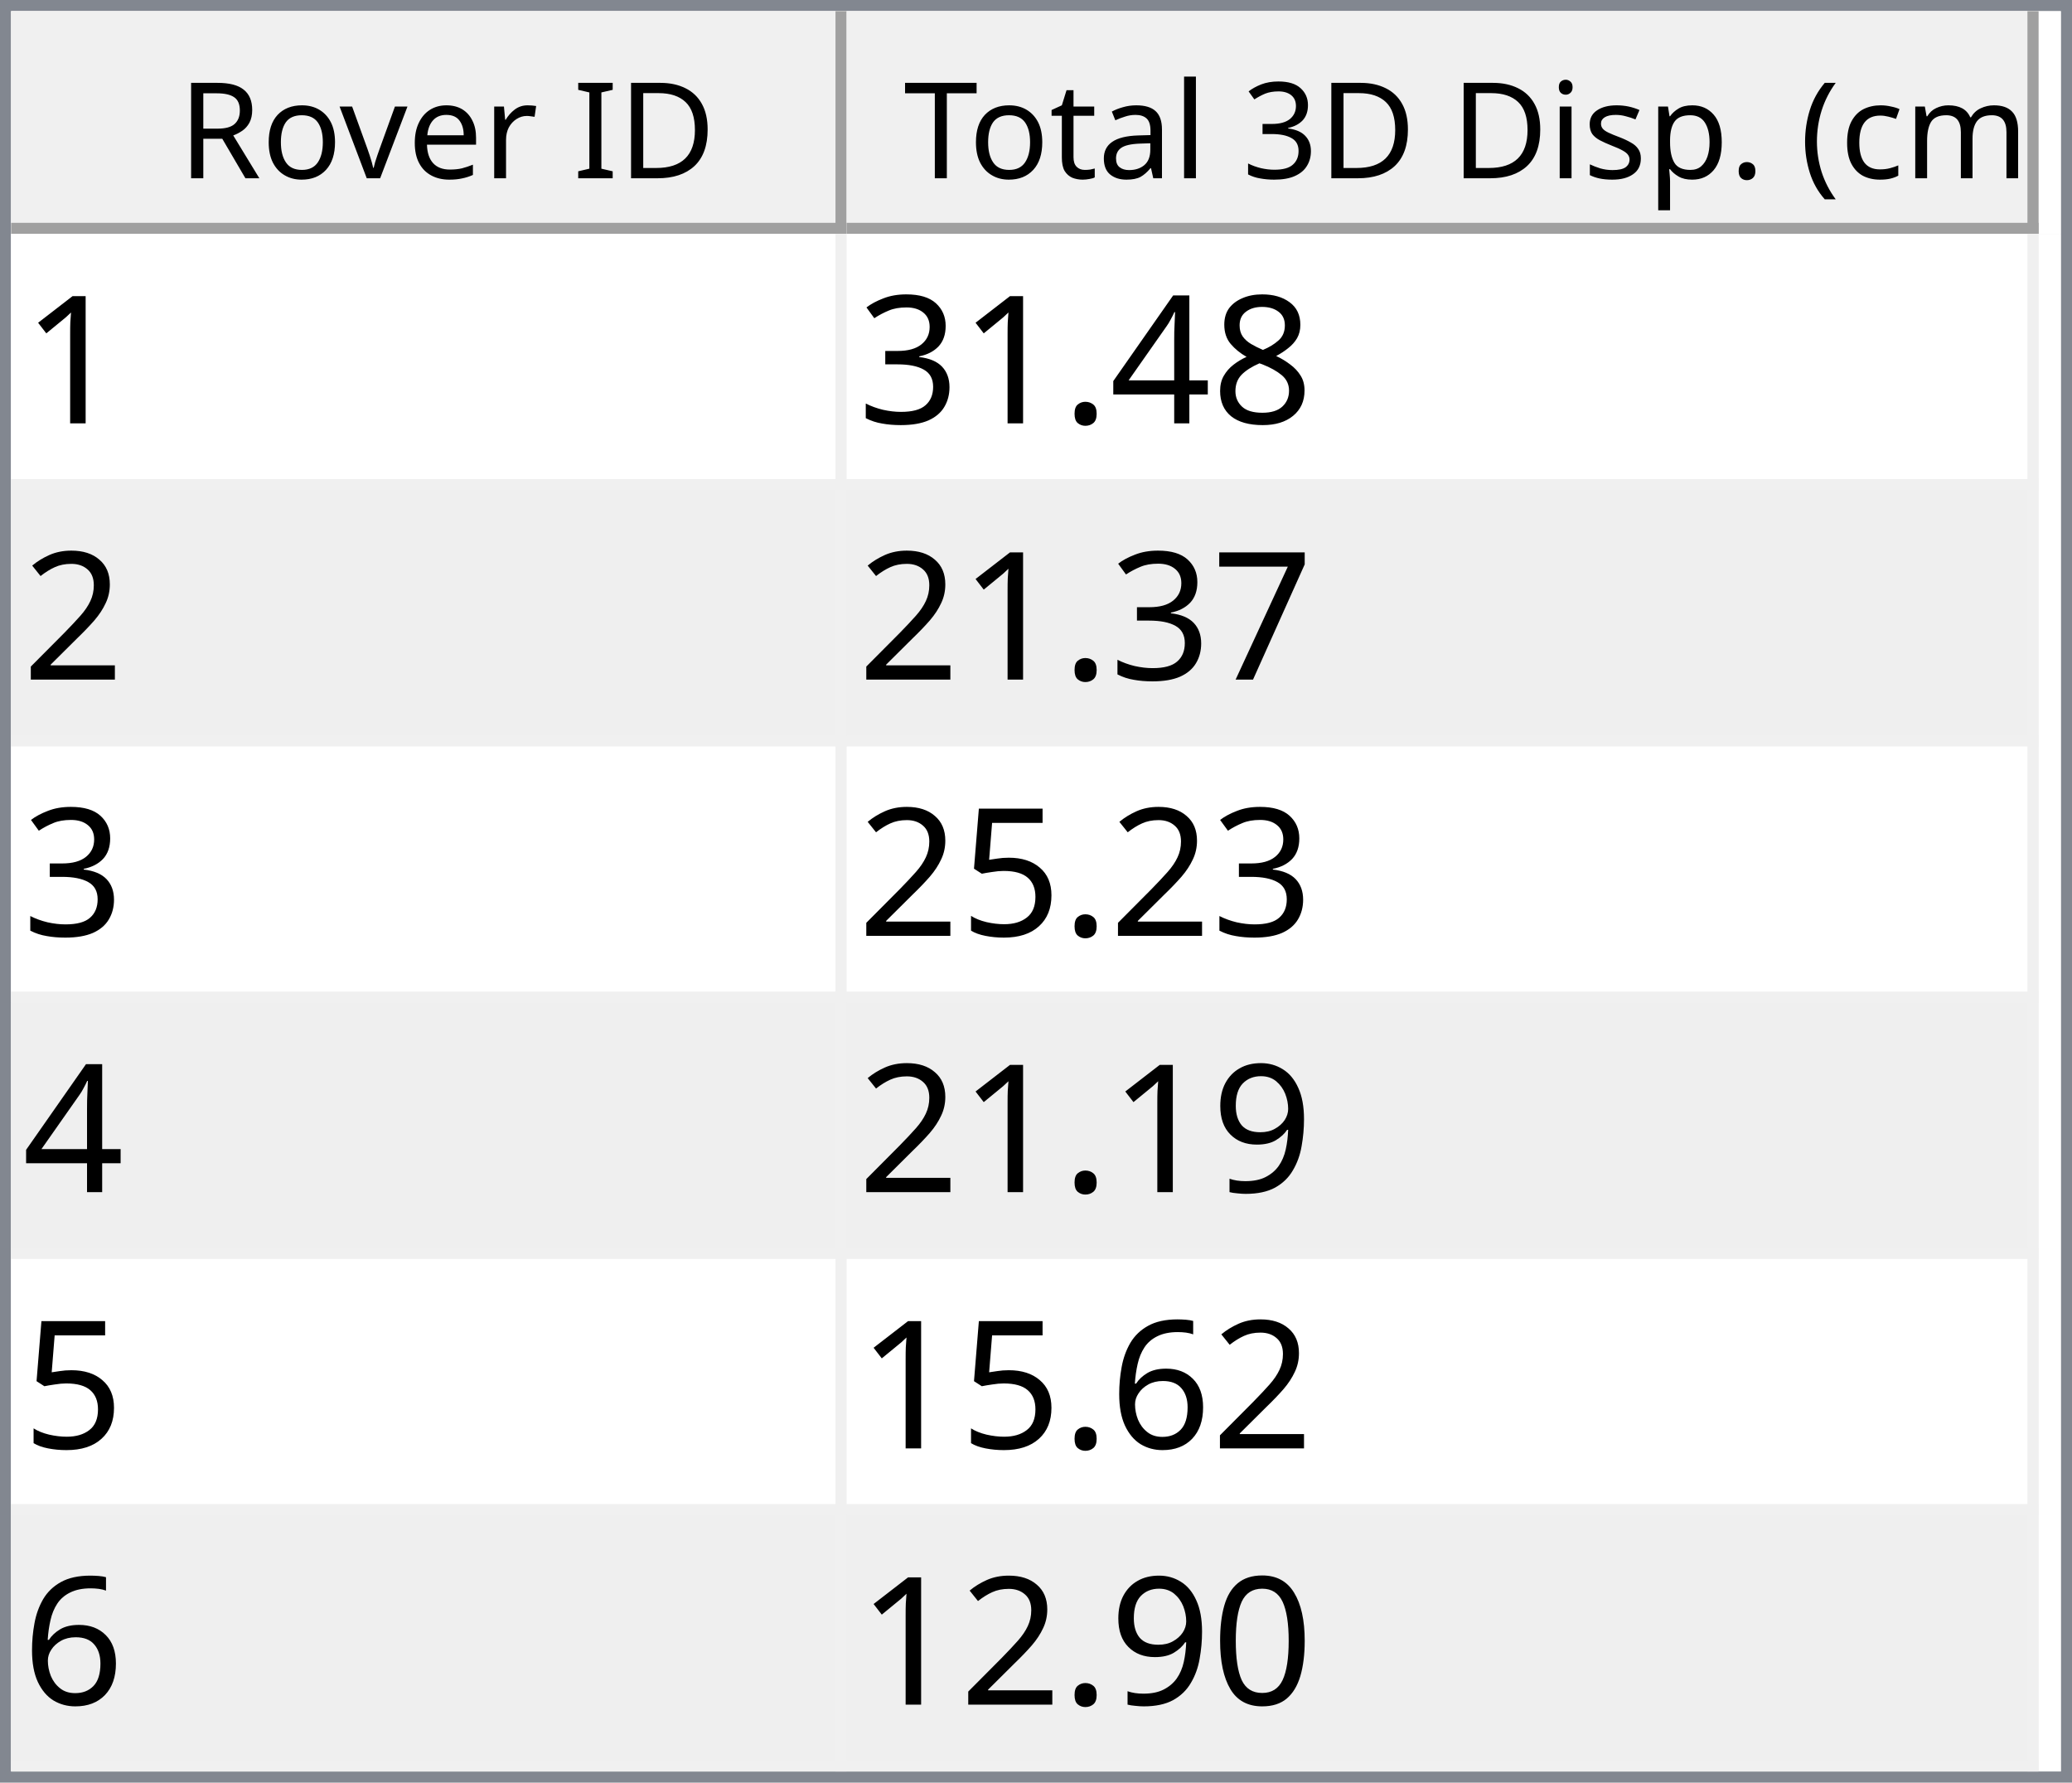
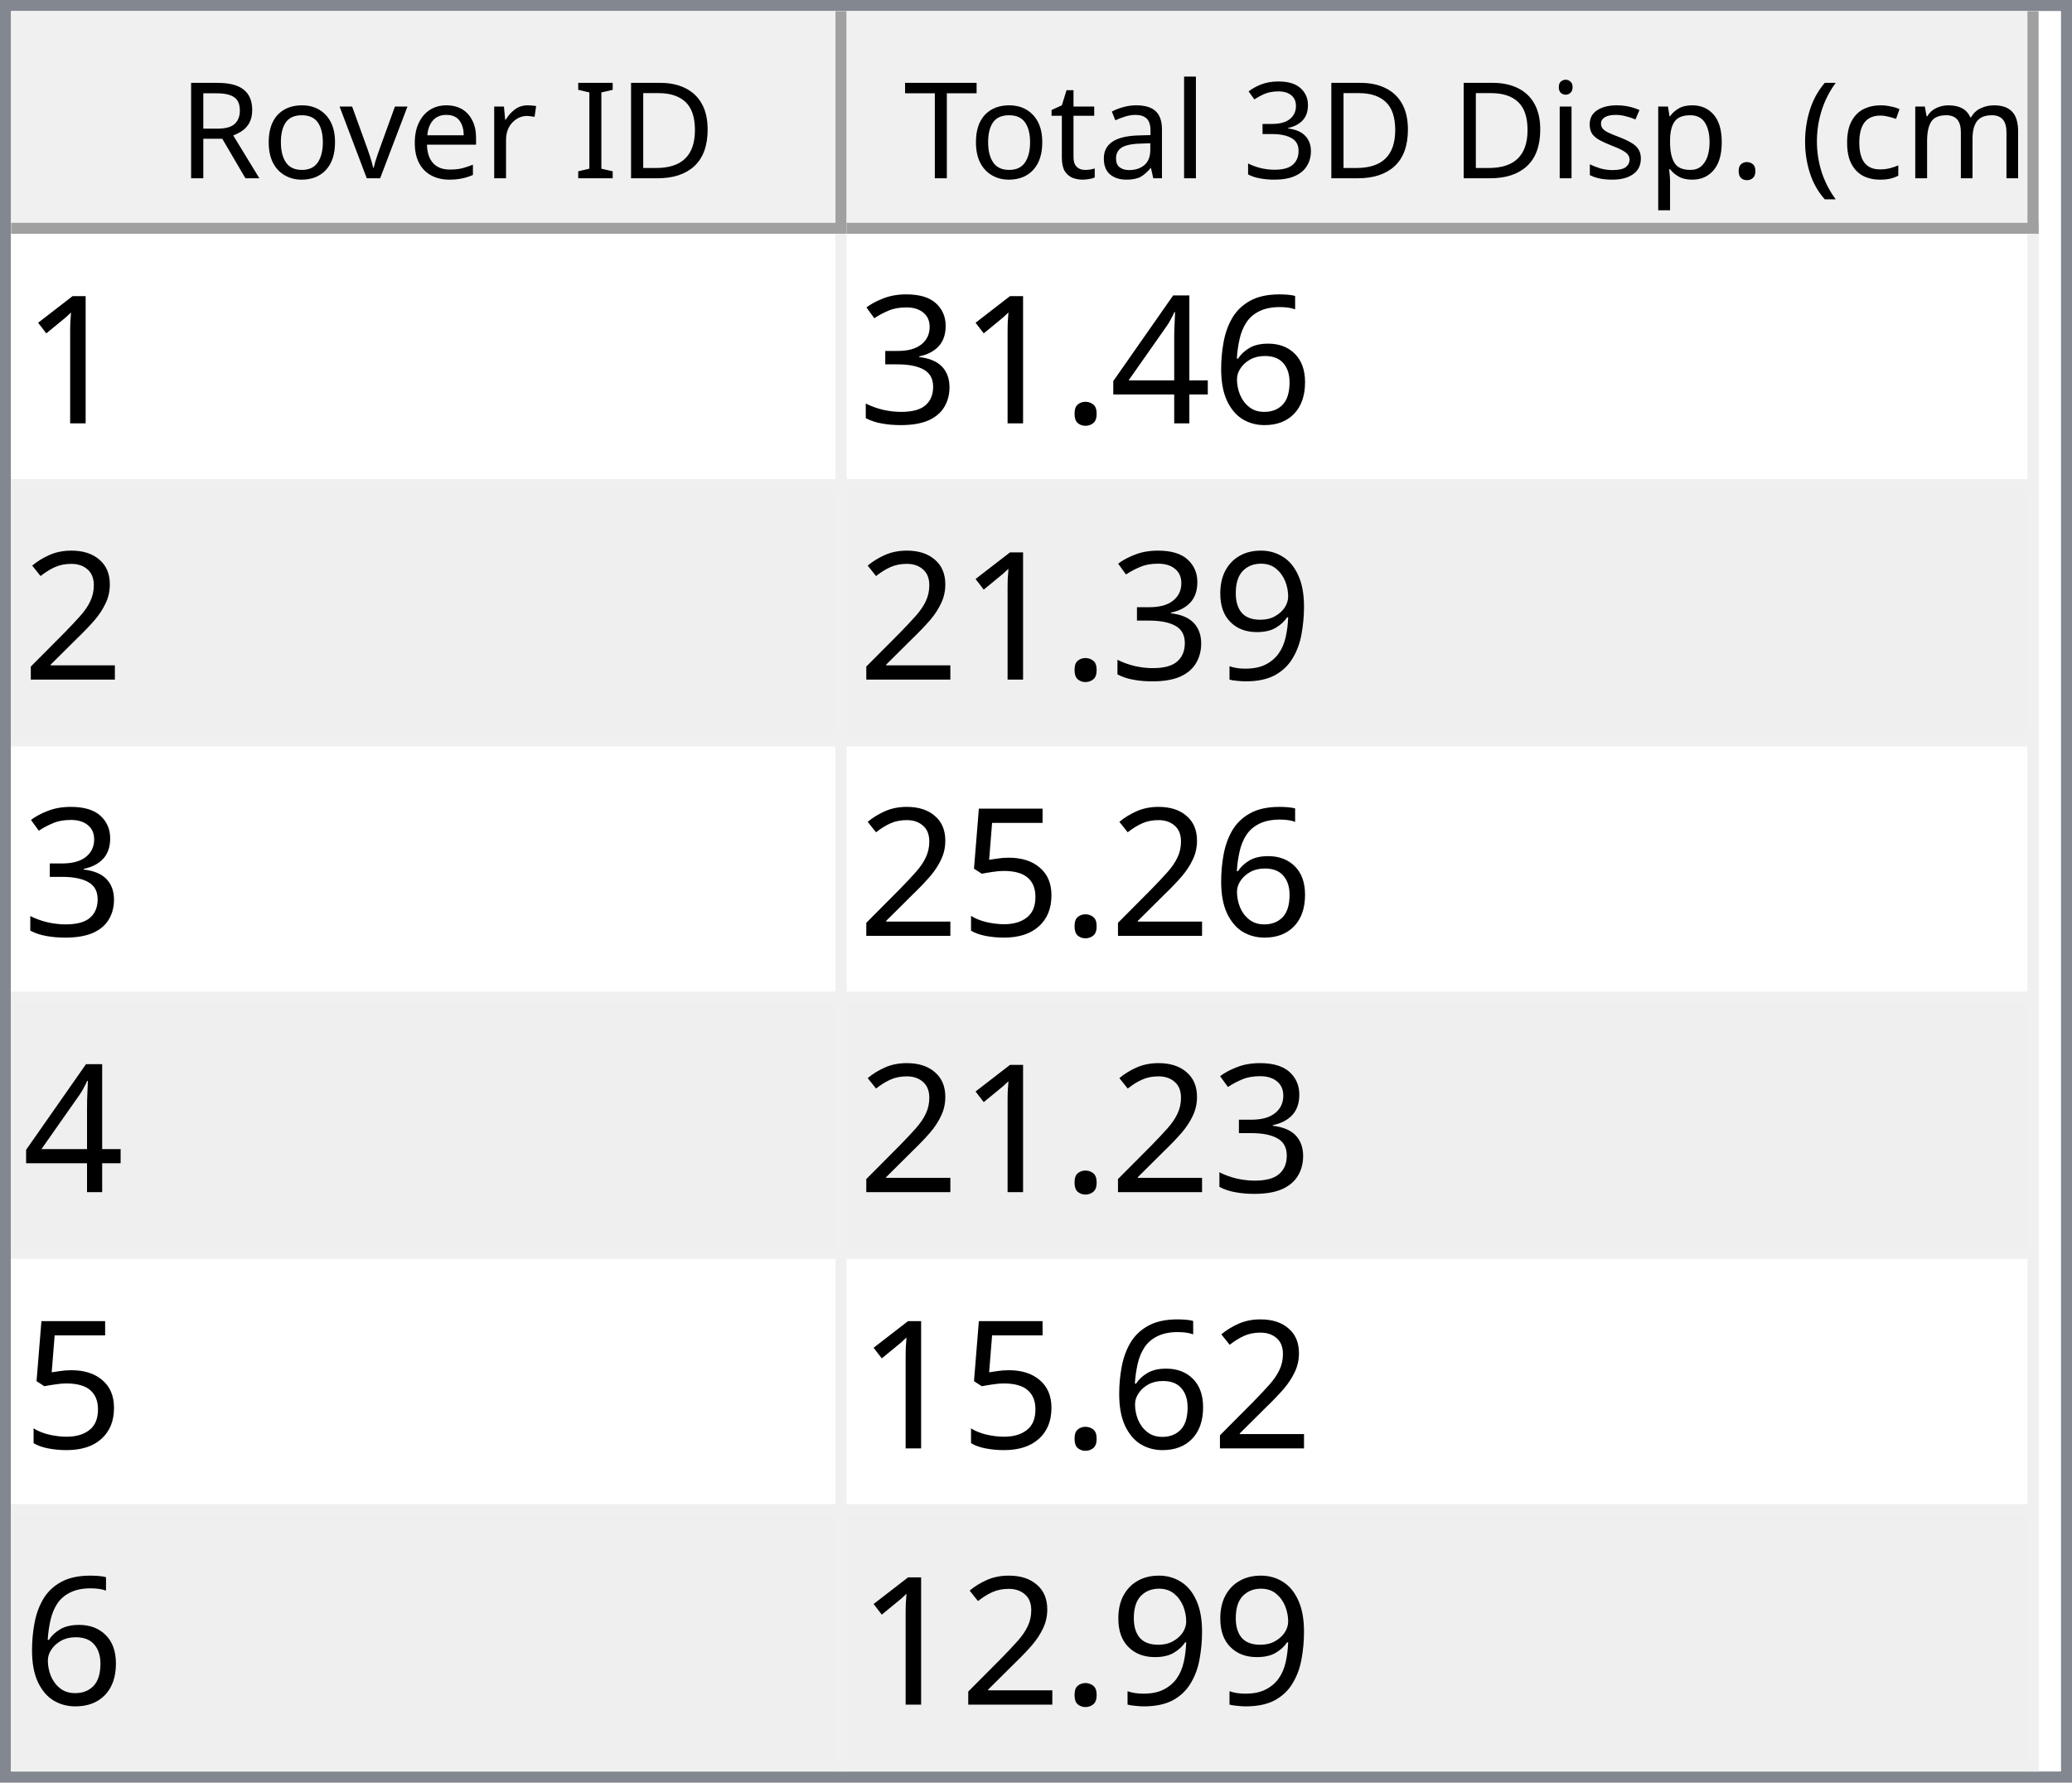
<svg xmlns="http://www.w3.org/2000/svg" style="fill-opacity:1; color-rendering:auto; color-interpolation:auto; text-rendering:auto; stroke:black; stroke-linecap:square; stroke-miterlimit:10; shape-rendering:auto; stroke-opacity:1; fill:black; stroke-dasharray:none; font-weight:normal; stroke-width:1; font-family:'Dialog'; font-style:normal; stroke-linejoin:miter; font-size:12px; stroke-dashoffset:0; image-rendering:auto;" width="186" height="160">
  <defs id="genericDefs" />
  <g>
    <defs id="defs1">
      <clipPath clipPathUnits="userSpaceOnUse" id="clipPath1">
        <path d="M0 0 L186 0 L186 160 L0 160 L0 0 Z" />
      </clipPath>
      <clipPath clipPathUnits="userSpaceOnUse" id="clipPath2">
        <path d="M0 0 L0 160 L186 160 L186 0 Z" />
      </clipPath>
      <clipPath clipPathUnits="userSpaceOnUse" id="clipPath3">
        <path d="M0 0 L0 20 L184 20 L184 0 Z" />
      </clipPath>
      <clipPath clipPathUnits="userSpaceOnUse" id="clipPath4">
        <path d="M0 0 L0 20 L75 20 L75 0 Z" />
      </clipPath>
      <clipPath clipPathUnits="userSpaceOnUse" id="clipPath5">
        <path d="M1 1 L1 19 L74 19 L74 1 Z" />
      </clipPath>
      <clipPath clipPathUnits="userSpaceOnUse" id="clipPath6">
        <path d="M0 0 L0 18 L73 18 L73 0 Z" />
      </clipPath>
      <clipPath clipPathUnits="userSpaceOnUse" id="clipPath7">
        <path d="M-0.5 -0.5 L-0.5 19.5 L74.5 19.5 L74.5 -0.5 Z" />
      </clipPath>
      <clipPath clipPathUnits="userSpaceOnUse" id="clipPath8">
        <path d="M0 0 L0 20 L107 20 L107 0 Z" />
      </clipPath>
      <clipPath clipPathUnits="userSpaceOnUse" id="clipPath9">
        <path d="M1 1 L1 19 L106 19 L106 1 Z" />
      </clipPath>
      <clipPath clipPathUnits="userSpaceOnUse" id="clipPath10">
        <path d="M0 0 L0 18 L105 18 L105 0 Z" />
      </clipPath>
      <clipPath clipPathUnits="userSpaceOnUse" id="clipPath11">
        <path d="M-0.5 -0.5 L-0.5 19.5 L106.5 19.5 L106.5 -0.5 Z" />
      </clipPath>
      <clipPath clipPathUnits="userSpaceOnUse" id="clipPath12">
        <path d="M0 0 L0 138 L184 138 L184 0 Z" />
      </clipPath>
      <clipPath clipPathUnits="userSpaceOnUse" id="clipPath13">
        <path d="M0 0 L0 138 L182 138 L182 0 Z" />
      </clipPath>
      <clipPath clipPathUnits="userSpaceOnUse" id="clipPath14">
        <path d="M-0.5 -0.5 L-0.5 137.5 L181.5 137.5 L181.5 -0.5 Z" />
      </clipPath>
      <clipPath clipPathUnits="userSpaceOnUse" id="clipPath15">
        <path d="M0 0 L0 22 L74 22 L74 0 Z" />
      </clipPath>
      <clipPath clipPathUnits="userSpaceOnUse" id="clipPath16">
        <path d="M0 0 L0 22 L106 22 L106 0 Z" />
      </clipPath>
      <font horiz-adv-x="64.551" id="font1">
        <font-face ascent="107.91" descent="25.098" units-per-em="100" style="font-style:normal; font-family:Segoe UI; font-weight:normal;" />
        <missing-glyph horiz-adv-x="64.551" d="M8.109 0 L8.109 68.266 L56.453 68.266 L56.453 0 L8.109 0 ZM15.328 7.234 L49.219 7.234 L49.219 61.031 L15.328 61.031 L15.328 7.234 Z" />
        <glyph unicode="D" horiz-adv-x="70.117" d="M9.188 0 L9.188 70.016 L28.516 70.016 Q65.531 70.016 65.531 35.891 Q65.531 19.672 55.25 9.836 Q44.969 0 27.734 0 L9.188 0 ZM17.391 62.594 L17.391 7.422 L27.828 7.422 Q41.609 7.422 49.273 14.797 Q56.938 22.172 56.938 35.688 Q56.938 62.594 28.328 62.594 L17.391 62.594 Z" />
        <glyph unicode="I" horiz-adv-x="26.611" d="M17.391 0 L9.188 0 L9.188 70.016 L17.391 70.016 L17.391 0 Z" />
        <glyph unicode=" " horiz-adv-x="27.393" d="" />
        <glyph unicode="r" horiz-adv-x="34.766" d="M34.188 41.891 Q32.078 43.5 28.125 43.5 Q23 43.5 19.555 38.672 Q16.109 33.844 16.109 25.484 L16.109 0 L8.109 0 L8.109 50 L16.109 50 L16.109 39.703 L16.312 39.703 Q18.016 44.969 21.531 47.922 Q25.047 50.875 29.391 50.875 Q32.516 50.875 34.188 50.203 L34.188 41.891 Z" />
        <glyph unicode="e" horiz-adv-x="52.295" d="M48.297 23 L12.984 23 Q13.188 14.656 17.484 10.109 Q21.781 5.562 29.297 5.562 Q37.75 5.562 44.828 11.141 L44.828 3.609 Q38.234 -1.172 27.391 -1.172 Q16.797 -1.172 10.742 5.641 Q4.688 12.453 4.688 24.812 Q4.688 36.469 11.305 43.82 Q17.922 51.172 27.734 51.172 Q37.547 51.172 42.922 44.828 Q48.297 38.484 48.297 27.203 L48.297 23 ZM40.094 29.781 Q40.047 36.719 36.75 40.578 Q33.453 44.438 27.594 44.438 Q21.922 44.438 17.969 40.383 Q14.016 36.328 13.094 29.781 L40.094 29.781 Z" />
        <glyph unicode="v" horiz-adv-x="47.9" d="M47.406 50 L27.484 0 L19.625 0 L0.688 50 L9.469 50 L22.172 13.672 Q23.578 9.672 23.922 6.688 L24.125 6.688 Q24.609 10.453 25.688 13.484 L38.969 50 L47.406 50 Z" />
        <glyph unicode="o" horiz-adv-x="58.594" d="M29 -1.172 Q17.922 -1.172 11.305 5.836 Q4.688 12.844 4.688 24.422 Q4.688 37.016 11.57 44.094 Q18.453 51.172 30.172 51.172 Q41.359 51.172 47.633 44.289 Q53.906 37.406 53.906 25.203 Q53.906 13.234 47.141 6.031 Q40.375 -1.172 29 -1.172 ZM29.594 44.438 Q21.875 44.438 17.383 39.188 Q12.891 33.938 12.891 24.703 Q12.891 15.828 17.43 10.695 Q21.969 5.562 29.594 5.562 Q37.359 5.562 41.531 10.594 Q45.703 15.625 45.703 24.906 Q45.703 34.281 41.531 39.359 Q37.359 44.438 29.594 44.438 Z" />
        <glyph unicode="R" horiz-adv-x="59.814" d="M59.375 0 L49.609 0 L37.891 19.625 Q36.281 22.359 34.766 24.289 Q33.25 26.219 31.664 27.438 Q30.078 28.656 28.25 29.219 Q26.422 29.781 24.125 29.781 L17.391 29.781 L17.391 0 L9.188 0 L9.188 70.016 L30.078 70.016 Q34.672 70.016 38.555 68.867 Q42.438 67.719 45.289 65.375 Q48.141 63.031 49.758 59.547 Q51.375 56.062 51.375 51.375 Q51.375 47.703 50.273 44.656 Q49.172 41.609 47.148 39.211 Q45.125 36.812 42.266 35.133 Q39.406 33.453 35.844 32.516 L35.844 32.328 Q37.594 31.547 38.891 30.547 Q40.188 29.547 41.359 28.18 Q42.531 26.812 43.68 25.078 Q44.828 23.344 46.234 21.047 L59.375 0 ZM17.391 62.594 L17.391 37.203 L28.516 37.203 Q31.594 37.203 34.203 38.133 Q36.812 39.062 38.719 40.797 Q40.625 42.531 41.703 45.047 Q42.781 47.562 42.781 50.688 Q42.781 56.297 39.141 59.445 Q35.5 62.594 28.609 62.594 L17.391 62.594 Z" />
        <glyph unicode=")" horiz-adv-x="30.176" d="M8.297 -15.922 L1.172 -15.922 Q16.406 2.344 16.406 26.812 Q16.406 51.469 1.078 70.016 L8.297 70.016 Q23.531 52.156 23.531 26.703 Q23.531 1.375 8.297 -15.922 Z" />
        <glyph unicode="m" horiz-adv-x="86.133" d="M79.109 0 L71.094 0 L71.094 28.719 Q71.094 37.016 68.531 40.727 Q65.969 44.438 59.906 44.438 Q54.781 44.438 51.195 39.75 Q47.609 35.062 47.609 28.516 L47.609 0 L39.594 0 L39.594 29.688 Q39.594 44.438 28.219 44.438 Q22.953 44.438 19.531 40.016 Q16.109 35.594 16.109 28.516 L16.109 0 L8.109 0 L8.109 50 L16.109 50 L16.109 42.094 L16.312 42.094 Q21.625 51.172 31.844 51.172 Q36.969 51.172 40.773 48.312 Q44.578 45.453 46 40.828 Q51.562 51.172 62.594 51.172 Q79.109 51.172 79.109 30.812 L79.109 0 Z" />
        <glyph unicode="c" horiz-adv-x="46.191" d="M42.188 2.297 Q36.422 -1.172 28.516 -1.172 Q17.828 -1.172 11.258 5.789 Q4.688 12.75 4.688 23.828 Q4.688 36.188 11.766 43.68 Q18.844 51.172 30.672 51.172 Q37.25 51.172 42.281 48.734 L42.281 40.531 Q36.719 44.438 30.375 44.438 Q22.703 44.438 17.797 38.945 Q12.891 33.453 12.891 24.516 Q12.891 15.719 17.508 10.641 Q22.125 5.562 29.891 5.562 Q36.422 5.562 42.188 9.906 L42.188 2.297 Z" />
        <glyph unicode="(" horiz-adv-x="30.176" d="M29.109 -15.922 L21.969 -15.922 Q6.844 1.375 6.844 26.703 Q6.844 52.156 21.969 70.016 L29.203 70.016 Q13.875 51.469 13.875 26.812 Q13.875 2.344 29.109 -15.922 Z" />
        <glyph unicode="." horiz-adv-x="21.68" d="M10.891 -1.078 Q8.641 -1.078 7.055 0.539 Q5.469 2.156 5.469 4.391 Q5.469 6.641 7.055 8.273 Q8.641 9.906 10.891 9.906 Q13.188 9.906 14.797 8.273 Q16.406 6.641 16.406 4.391 Q16.406 2.156 14.797 0.539 Q13.188 -1.078 10.891 -1.078 Z" />
        <glyph unicode="p" horiz-adv-x="58.789" d="M16.312 7.234 L16.109 7.234 L16.109 -23 L8.109 -23 L8.109 50 L16.109 50 L16.109 41.219 L16.312 41.219 Q22.219 51.172 33.594 51.172 Q43.266 51.172 48.688 44.461 Q54.109 37.75 54.109 26.469 Q54.109 13.922 48 6.375 Q41.891 -1.172 31.297 -1.172 Q21.578 -1.172 16.312 7.234 ZM16.109 27.391 L16.109 20.406 Q16.109 14.203 20.141 9.883 Q24.172 5.562 30.375 5.562 Q37.641 5.562 41.773 11.133 Q45.906 16.703 45.906 26.609 Q45.906 34.969 42.047 39.703 Q38.188 44.438 31.594 44.438 Q24.609 44.438 20.359 39.578 Q16.109 34.719 16.109 27.391 Z" />
        <glyph unicode="s" horiz-adv-x="42.432" d="M5.078 1.812 L5.078 10.406 Q11.625 5.562 19.484 5.562 Q30.031 5.562 30.031 12.594 Q30.031 14.594 29.125 15.992 Q28.219 17.391 26.68 18.461 Q25.141 19.531 23.07 20.383 Q21 21.234 18.609 22.172 Q15.281 23.484 12.766 24.828 Q10.25 26.172 8.57 27.859 Q6.891 29.547 6.031 31.695 Q5.172 33.844 5.172 36.719 Q5.172 40.234 6.789 42.945 Q8.406 45.656 11.086 47.484 Q13.766 49.312 17.211 50.242 Q20.656 51.172 24.312 51.172 Q30.812 51.172 35.938 48.922 L35.938 40.828 Q30.422 44.438 23.25 44.438 Q21 44.438 19.195 43.922 Q17.391 43.406 16.094 42.477 Q14.797 41.547 14.086 40.258 Q13.375 38.969 13.375 37.406 Q13.375 35.453 14.086 34.133 Q14.797 32.812 16.164 31.789 Q17.531 30.766 19.484 29.938 Q21.438 29.109 23.922 28.125 Q27.25 26.859 29.883 25.516 Q32.516 24.172 34.375 22.484 Q36.234 20.797 37.234 18.602 Q38.234 16.406 38.234 13.375 Q38.234 9.672 36.602 6.938 Q34.969 4.203 32.234 2.398 Q29.5 0.594 25.93 -0.289 Q22.359 -1.172 18.453 -1.172 Q10.75 -1.172 5.078 1.812 Z" />
        <glyph unicode="i" horiz-adv-x="24.219" d="M12.203 62.703 Q10.062 62.703 8.547 64.164 Q7.031 65.625 7.031 67.875 Q7.031 70.125 8.547 71.609 Q10.062 73.094 12.203 73.094 Q14.406 73.094 15.945 71.609 Q17.484 70.125 17.484 67.875 Q17.484 65.719 15.945 64.211 Q14.406 62.703 12.203 62.703 ZM16.109 0 L8.109 0 L8.109 50 L16.109 50 L16.109 0 Z" />
        <glyph unicode="3" horiz-adv-x="53.906" d="M46.531 19.828 Q46.531 15.094 44.75 11.211 Q42.969 7.328 39.719 4.57 Q36.469 1.812 31.93 0.297 Q27.391 -1.219 21.922 -1.219 Q11.922 -1.219 6 2.594 L6 11.188 Q13.094 5.609 22.219 5.609 Q25.875 5.609 28.828 6.539 Q31.781 7.469 33.906 9.227 Q36.031 10.984 37.18 13.477 Q38.328 15.969 38.328 19.094 Q38.328 32.812 18.797 32.812 L12.984 32.812 L12.984 39.594 L18.5 39.594 Q35.797 39.594 35.797 52.484 Q35.797 64.406 22.609 64.406 Q15.188 64.406 8.688 59.422 L8.688 67.188 Q15.375 71.188 24.609 71.188 Q29 71.188 32.57 69.969 Q36.141 68.75 38.68 66.555 Q41.219 64.359 42.609 61.281 Q44 58.203 44 54.5 Q44 40.672 30.031 36.719 L30.031 36.531 Q33.594 36.141 36.625 34.797 Q39.656 33.453 41.852 31.305 Q44.047 29.156 45.289 26.25 Q46.531 23.344 46.531 19.828 Z" />
        <glyph unicode="l" horiz-adv-x="24.219" d="M16.109 0 L8.109 0 L8.109 74.031 L16.109 74.031 L16.109 0 Z" />
        <glyph unicode="a" horiz-adv-x="50.879" d="M43.891 0 L35.891 0 L35.891 7.812 L35.688 7.812 Q30.469 -1.172 20.312 -1.172 Q12.844 -1.172 8.617 2.781 Q4.391 6.734 4.391 13.281 Q4.391 27.297 20.906 29.594 L35.891 31.688 Q35.891 44.438 25.594 44.438 Q16.547 44.438 9.281 38.281 L9.281 46.484 Q16.656 51.172 26.266 51.172 Q43.891 51.172 43.891 32.516 L43.891 0 ZM35.891 25.297 L23.828 23.641 Q18.266 22.859 15.43 20.875 Q12.594 18.891 12.594 13.875 Q12.594 10.203 15.211 7.883 Q17.828 5.562 22.172 5.562 Q28.125 5.562 32.008 9.742 Q35.891 13.922 35.891 20.312 L35.891 25.297 Z" />
        <glyph unicode="t" horiz-adv-x="33.887" d="M31.297 0.484 Q28.469 -1.078 23.828 -1.078 Q10.688 -1.078 10.688 13.578 L10.688 43.172 L2.094 43.172 L2.094 50 L10.688 50 L10.688 62.203 L18.703 64.797 L18.703 50 L31.297 50 L31.297 43.172 L18.703 43.172 L18.703 14.984 Q18.703 9.969 20.414 7.82 Q22.125 5.672 26.078 5.672 Q29.109 5.672 31.297 7.328 L31.297 0.484 Z" />
        <glyph unicode="T" horiz-adv-x="52.393" d="M50.594 62.594 L30.375 62.594 L30.375 0 L22.172 0 L22.172 62.594 L2 62.594 L2 70.016 L50.594 70.016 L50.594 62.594 Z" />
      </font>
      <font horiz-adv-x="75.0" id="font2">
        <font-face ascent="100.537" descent="21.973" units-per-em="100" style="font-style:normal; font-family:sans-serif; font-weight:normal;" />
        <missing-glyph horiz-adv-x="75.0" d="M12.5 0 L12.5 62.5 L62.5 62.5 L62.5 0 L12.5 0 ZM14.062 1.562 L60.938 1.562 L60.938 60.938 L14.062 60.938 L14.062 1.562 Z" />
        <glyph unicode="1" horiz-adv-x="55.615" d="M37.25 0 L28.469 0 L28.469 56 Q25.297 52.984 20.141 49.953 Q14.984 46.922 10.891 45.406 L10.891 53.906 Q18.266 57.375 23.781 62.305 Q29.297 67.234 31.594 71.875 L37.25 71.875 L37.25 0 Z" />
-         <glyph unicode="8" horiz-adv-x="55.615" d="M17.672 38.812 Q12.203 40.828 9.57 44.539 Q6.938 48.25 6.938 53.422 Q6.938 61.234 12.555 66.555 Q18.172 71.875 27.484 71.875 Q36.859 71.875 42.578 66.43 Q48.297 60.984 48.297 53.172 Q48.297 48.188 45.68 44.508 Q43.062 40.828 37.75 38.812 Q44.344 36.672 47.781 31.883 Q51.219 27.094 51.219 20.453 Q51.219 11.281 44.727 5.031 Q38.234 -1.219 27.641 -1.219 Q17.047 -1.219 10.547 5.055 Q4.047 11.328 4.047 20.703 Q4.047 27.688 7.594 32.398 Q11.141 37.109 17.672 38.812 ZM15.922 53.719 Q15.922 48.641 19.195 45.414 Q22.469 42.188 27.688 42.188 Q32.766 42.188 36.016 45.383 Q39.266 48.578 39.266 53.219 Q39.266 58.062 35.914 61.359 Q32.562 64.656 27.594 64.656 Q22.562 64.656 19.242 61.43 Q15.922 58.203 15.922 53.719 ZM13.094 20.656 Q13.094 16.891 14.875 13.375 Q16.656 9.859 20.172 7.93 Q23.688 6 27.734 6 Q34.031 6 38.133 10.055 Q42.234 14.109 42.234 20.359 Q42.234 26.703 38.016 30.859 Q33.797 35.016 27.438 35.016 Q21.234 35.016 17.164 30.914 Q13.094 26.812 13.094 20.656 Z" />
+         <glyph unicode="6" horiz-adv-x="55.615" d="M49.75 54.047 L41.016 53.375 Q39.844 58.547 37.703 60.891 Q34.125 64.656 28.906 64.656 Q24.703 64.656 21.531 62.312 Q17.391 59.281 14.992 53.469 Q12.594 47.656 12.5 36.922 Q15.672 41.75 20.266 44.094 Q24.859 46.438 29.891 46.438 Q38.672 46.438 44.852 39.969 Q51.031 33.5 51.031 23.25 Q51.031 16.5 48.125 10.719 Q45.219 4.938 40.141 1.859 Q35.062 -1.219 28.609 -1.219 Q17.625 -1.219 10.695 6.859 Q3.766 14.938 3.766 33.5 Q3.766 54.25 11.422 63.672 Q18.109 71.875 29.438 71.875 Q37.891 71.875 43.289 67.141 Q48.688 62.406 49.75 54.047 ZM13.875 23.188 Q13.875 18.656 15.797 14.508 Q17.719 10.359 21.188 8.18 Q24.656 6 28.469 6 Q34.031 6 38.039 10.492 Q42.047 14.984 42.047 22.703 Q42.047 30.125 38.086 34.398 Q34.125 38.672 28.125 38.672 Q22.172 38.672 18.023 34.398 Q13.875 30.125 13.875 23.188 Z" />
        <glyph unicode="4" horiz-adv-x="55.615" d="M32.328 0 L32.328 17.141 L1.266 17.141 L1.266 25.203 L33.938 71.578 L41.109 71.578 L41.109 25.203 L50.781 25.203 L50.781 17.141 L41.109 17.141 L41.109 0 L32.328 0 ZM32.328 25.203 L32.328 57.469 L9.906 25.203 L32.328 25.203 Z" />
        <glyph unicode="." horiz-adv-x="27.783" d="M9.078 0 L9.078 10.016 L19.094 10.016 L19.094 0 L9.078 0 Z" />
        <glyph unicode="3" horiz-adv-x="55.615" d="M4.203 18.891 L12.984 20.062 Q14.5 12.594 18.141 9.297 Q21.781 6 27 6 Q33.203 6 37.477 10.297 Q41.75 14.594 41.75 20.953 Q41.75 27 37.797 30.93 Q33.844 34.859 27.734 34.859 Q25.25 34.859 21.531 33.891 L22.516 41.609 Q23.391 41.5 23.922 41.5 Q29.547 41.5 34.039 44.43 Q38.531 47.359 38.531 53.469 Q38.531 58.297 35.258 61.477 Q31.984 64.656 26.812 64.656 Q21.688 64.656 18.266 61.43 Q14.844 58.203 13.875 51.766 L5.078 53.328 Q6.688 62.156 12.398 67.016 Q18.109 71.875 26.609 71.875 Q32.469 71.875 37.398 69.359 Q42.328 66.844 44.945 62.5 Q47.562 58.156 47.562 53.266 Q47.562 48.641 45.07 44.828 Q42.578 41.016 37.703 38.766 Q44.047 37.312 47.562 32.695 Q51.078 28.078 51.078 21.141 Q51.078 11.766 44.242 5.25 Q37.406 -1.266 26.953 -1.266 Q17.531 -1.266 11.305 4.352 Q5.078 9.969 4.203 18.891 Z" />
        <glyph unicode="2" horiz-adv-x="55.615" d="M50.344 8.453 L50.344 0 L3.031 0 Q2.938 3.172 4.047 6.109 Q5.859 10.938 9.836 15.625 Q13.812 20.312 21.344 26.469 Q33.016 36.031 37.117 41.625 Q41.219 47.219 41.219 52.203 Q41.219 57.422 37.477 61.008 Q33.734 64.594 27.734 64.594 Q21.391 64.594 17.578 60.789 Q13.766 56.984 13.719 50.25 L4.688 51.172 Q5.609 61.281 11.664 66.578 Q17.719 71.875 27.938 71.875 Q38.234 71.875 44.242 66.164 Q50.25 60.453 50.25 52 Q50.25 47.703 48.492 43.555 Q46.734 39.406 42.656 34.812 Q38.578 30.219 29.109 22.219 Q21.188 15.578 18.945 13.211 Q16.703 10.844 15.234 8.453 L50.344 8.453 Z" />
-         <glyph unicode="7" horiz-adv-x="55.615" d="M4.734 62.203 L4.734 70.656 L51.078 70.656 L51.078 63.812 Q44.234 56.547 37.523 44.484 Q30.812 32.422 27.156 19.672 Q24.516 10.688 23.781 0 L14.75 0 Q14.891 8.453 18.062 20.414 Q21.234 32.375 27.172 43.484 Q33.109 54.594 39.797 62.203 L4.734 62.203 Z" />
+         <glyph unicode="9" horiz-adv-x="55.615" d="M5.469 16.547 L13.922 17.328 Q14.984 11.375 18.016 8.688 Q21.047 6 25.781 6 Q29.828 6 32.883 7.859 Q35.938 9.719 37.891 12.82 Q39.844 15.922 41.164 21.195 Q42.484 26.469 42.484 31.938 Q42.484 32.516 42.438 33.688 Q39.797 29.5 35.234 26.883 Q30.672 24.266 25.344 24.266 Q16.453 24.266 10.305 30.711 Q4.156 37.156 4.156 47.703 Q4.156 58.594 10.578 65.234 Q17 71.875 26.656 71.875 Q33.641 71.875 39.43 68.117 Q45.219 64.359 48.219 57.398 Q51.219 50.438 51.219 37.25 Q51.219 23.531 48.242 15.406 Q45.266 7.281 39.383 3.031 Q33.5 -1.219 25.594 -1.219 Q17.188 -1.219 11.867 3.445 Q6.547 8.109 5.469 16.547 ZM41.453 48.141 Q41.453 55.719 37.43 60.156 Q33.406 64.594 27.734 64.594 Q21.875 64.594 17.531 59.812 Q13.188 55.031 13.188 47.406 Q13.188 40.578 17.312 36.305 Q21.438 32.031 27.484 32.031 Q33.594 32.031 37.523 36.305 Q41.453 40.578 41.453 48.141 Z" />
        <glyph unicode="5" horiz-adv-x="55.615" d="M4.156 18.75 L13.375 19.531 Q14.406 12.797 18.141 9.398 Q21.875 6 27.156 6 Q33.5 6 37.891 10.789 Q42.281 15.578 42.281 23.484 Q42.281 31 38.062 35.352 Q33.844 39.703 27 39.703 Q22.75 39.703 19.336 37.773 Q15.922 35.844 13.969 32.766 L5.719 33.844 L12.641 70.609 L48.25 70.609 L48.25 62.203 L19.672 62.203 L15.828 42.969 Q22.266 47.469 29.344 47.469 Q38.719 47.469 45.164 40.969 Q51.609 34.469 51.609 24.266 Q51.609 14.547 45.953 7.469 Q39.062 -1.219 27.156 -1.219 Q17.391 -1.219 11.211 4.25 Q5.031 9.719 4.156 18.75 Z" />
-         <glyph unicode="9" horiz-adv-x="55.615" d="M5.469 16.547 L13.922 17.328 Q14.984 11.375 18.016 8.688 Q21.047 6 25.781 6 Q29.828 6 32.883 7.859 Q35.938 9.719 37.891 12.82 Q39.844 15.922 41.164 21.195 Q42.484 26.469 42.484 31.938 Q42.484 32.516 42.438 33.688 Q39.797 29.5 35.234 26.883 Q30.672 24.266 25.344 24.266 Q16.453 24.266 10.305 30.711 Q4.156 37.156 4.156 47.703 Q4.156 58.594 10.578 65.234 Q17 71.875 26.656 71.875 Q33.641 71.875 39.43 68.117 Q45.219 64.359 48.219 57.398 Q51.219 50.438 51.219 37.25 Q51.219 23.531 48.242 15.406 Q45.266 7.281 39.383 3.031 Q33.5 -1.219 25.594 -1.219 Q17.188 -1.219 11.867 3.445 Q6.547 8.109 5.469 16.547 ZM41.453 48.141 Q41.453 55.719 37.43 60.156 Q33.406 64.594 27.734 64.594 Q21.875 64.594 17.531 59.812 Q13.188 55.031 13.188 47.406 Q13.188 40.578 17.312 36.305 Q21.438 32.031 27.484 32.031 Q33.594 32.031 37.523 36.305 Q41.453 40.578 41.453 48.141 Z" />
-         <glyph unicode="6" horiz-adv-x="55.615" d="M49.75 54.047 L41.016 53.375 Q39.844 58.547 37.703 60.891 Q34.125 64.656 28.906 64.656 Q24.703 64.656 21.531 62.312 Q17.391 59.281 14.992 53.469 Q12.594 47.656 12.5 36.922 Q15.672 41.75 20.266 44.094 Q24.859 46.438 29.891 46.438 Q38.672 46.438 44.852 39.969 Q51.031 33.5 51.031 23.25 Q51.031 16.5 48.125 10.719 Q45.219 4.938 40.141 1.859 Q35.062 -1.219 28.609 -1.219 Q17.625 -1.219 10.695 6.859 Q3.766 14.938 3.766 33.5 Q3.766 54.25 11.422 63.672 Q18.109 71.875 29.438 71.875 Q37.891 71.875 43.289 67.141 Q48.688 62.406 49.75 54.047 ZM13.875 23.188 Q13.875 18.656 15.797 14.508 Q17.719 10.359 21.188 8.18 Q24.656 6 28.469 6 Q34.031 6 38.039 10.492 Q42.047 14.984 42.047 22.703 Q42.047 30.125 38.086 34.398 Q34.125 38.672 28.125 38.672 Q22.172 38.672 18.023 34.398 Q13.875 30.125 13.875 23.188 Z" />
-         <glyph unicode="0" horiz-adv-x="55.615" d="M4.156 35.297 Q4.156 48 6.766 55.742 Q9.375 63.484 14.523 67.68 Q19.672 71.875 27.484 71.875 Q33.25 71.875 37.594 69.555 Q41.938 67.234 44.773 62.867 Q47.609 58.5 49.219 52.227 Q50.828 45.953 50.828 35.297 Q50.828 22.703 48.242 14.969 Q45.656 7.234 40.508 3.008 Q35.359 -1.219 27.484 -1.219 Q17.141 -1.219 11.234 6.203 Q4.156 15.141 4.156 35.297 ZM13.188 35.297 Q13.188 17.672 17.312 11.836 Q21.438 6 27.484 6 Q33.547 6 37.672 11.859 Q41.797 17.719 41.797 35.297 Q41.797 52.984 37.672 58.789 Q33.547 64.594 27.391 64.594 Q21.344 64.594 17.719 59.469 Q13.188 52.938 13.188 35.297 Z" />
      </font>
    </defs>
    <g style="fill:white; stroke:white;">
      <rect x="0" y="0" width="186" style="clip-path:url(#clipPath1); stroke:none;" height="160" />
    </g>
    <g style="fill:white; text-rendering:optimizeSpeed; color-rendering:optimizeSpeed; image-rendering:optimizeSpeed; shape-rendering:crispEdges; stroke:white; color-interpolation:sRGB;">
      <rect x="0" width="186" height="160" y="0" style="stroke:none;" />
      <path style="stroke:none;" d="M0 160 L186 160 L186 0 L0 0 Z" />
    </g>
    <g style="fill:rgb(240,240,240); font-family:'Segoe UI'; stroke:rgb(240,240,240);">
      <rect x="0" y="0" width="186" style="clip-path:url(#clipPath2); stroke:none;" height="160" />
    </g>
    <g style="fill:rgb(130,135,144); font-family:'Segoe UI'; stroke:rgb(130,135,144);">
      <path d="M0 0 L186 0 L186 160 L0 160 L0 0 ZM1 1 L185 1 L185 159 L1 159 L1 1 Z" style="fill-rule:evenodd; clip-path:url(#clipPath2); stroke:none;" />
    </g>
    <g style="fill:white; font-family:'Segoe UI'; stroke:white;" transform="translate(1,1)">
      <rect x="0" y="0" width="184" style="clip-path:url(#clipPath3); stroke:none;" height="20" />
    </g>
    <g style="fill:rgb(240,240,240); font-family:'Segoe UI'; stroke:rgb(240,240,240);" transform="translate(1,1)">
      <rect x="0" y="0" width="75" style="clip-path:url(#clipPath4); stroke:none;" height="20" />
    </g>
    <g style="font-family:'Segoe UI';" transform="translate(2,2)">
      <text x="14" xml:space="preserve" y="14" style="clip-path:url(#clipPath6); stroke:none;">Rover ID</text>
    </g>
    <g style="fill:rgb(160,160,160); font-family:'Segoe UI'; stroke:rgb(160,160,160); stroke-linejoin:bevel;" transform="translate(1.5,1.5)">
      <line x1="74" x2="74" y1="0" style="fill:none; clip-path:url(#clipPath7);" y2="19" />
    </g>
    <g style="fill:rgb(160,160,160); font-family:'Segoe UI'; stroke:rgb(160,160,160); stroke-linejoin:bevel;" transform="matrix(1,0,0,1,1,1) translate(0.5,0.5)">
      <line x1="0" x2="74" y1="19" style="fill:none; clip-path:url(#clipPath7);" y2="19" />
    </g>
    <g style="fill:rgb(240,240,240); font-family:'Segoe UI'; stroke:rgb(240,240,240);" transform="translate(76,1)">
      <rect x="0" y="0" width="107" style="clip-path:url(#clipPath8); stroke:none;" height="20" />
    </g>
    <g style="font-family:'Segoe UI';" transform="translate(77,2)">
      <text x="1" xml:space="preserve" y="14" style="clip-path:url(#clipPath10); stroke:none;"> Total 3D Disp. (cm)</text>
    </g>
    <g style="fill:rgb(160,160,160); font-family:'Segoe UI'; stroke:rgb(160,160,160); stroke-linejoin:bevel;" transform="translate(76.5,1.5)">
      <line x1="106" x2="106" y1="0" style="fill:none; clip-path:url(#clipPath11);" y2="19" />
    </g>
    <g style="fill:rgb(160,160,160); font-family:'Segoe UI'; stroke:rgb(160,160,160); stroke-linejoin:bevel;" transform="matrix(1,0,0,1,76,1) translate(0.5,0.5)">
      <line x1="0" x2="106" y1="19" style="fill:none; clip-path:url(#clipPath11);" y2="19" />
    </g>
    <g style="fill:white; font-family:'Segoe UI'; stroke:white;" transform="translate(1,21)">
      <rect x="0" y="0" width="184" style="clip-path:url(#clipPath12); stroke:none;" height="138" />
    </g>
    <g style="fill:rgb(240,240,240); font-size:16px; font-family:sans-serif; stroke:rgb(240,240,240);" transform="translate(1,21)">
      <rect x="0" y="0" width="182" style="clip-path:url(#clipPath13); stroke:none;" height="138" />
      <line transform="translate(0.5,0.5)" x1="0" x2="181" y1="22" style="clip-path:url(#clipPath14); fill:none; stroke-linejoin:bevel;" y2="22" />
    </g>
    <g transform="matrix(1,0,0,1,1,21) translate(0.5,0.5)" style="fill:rgb(240,240,240); font-size:16px; font-family:sans-serif; stroke:rgb(240,240,240); stroke-linejoin:bevel;">
      <line x1="0" x2="181" y1="45" style="fill:none; clip-path:url(#clipPath14);" y2="45" />
    </g>
    <g transform="matrix(1,0,0,1,1,21) translate(0.5,0.5)" style="fill:rgb(240,240,240); font-size:16px; font-family:sans-serif; stroke:rgb(240,240,240); stroke-linejoin:bevel;">
      <line x1="0" x2="181" y1="68" style="fill:none; clip-path:url(#clipPath14);" y2="68" />
    </g>
    <g transform="matrix(1,0,0,1,1,21) translate(0.5,0.5)" style="fill:rgb(240,240,240); font-size:16px; font-family:sans-serif; stroke:rgb(240,240,240); stroke-linejoin:bevel;">
      <line x1="0" x2="181" y1="91" style="fill:none; clip-path:url(#clipPath14);" y2="91" />
    </g>
    <g transform="matrix(1,0,0,1,1,21) translate(0.5,0.5)" style="fill:rgb(240,240,240); font-size:16px; font-family:sans-serif; stroke:rgb(240,240,240); stroke-linejoin:bevel;">
      <line x1="0" x2="181" y1="114" style="fill:none; clip-path:url(#clipPath14);" y2="114" />
    </g>
    <g transform="matrix(1,0,0,1,1,21) translate(0.5,0.5)" style="fill:rgb(240,240,240); font-size:16px; font-family:sans-serif; stroke:rgb(240,240,240); stroke-linejoin:bevel;">
      <line x1="0" x2="181" y1="137" style="fill:none; clip-path:url(#clipPath14);" y2="137" />
    </g>
    <g transform="matrix(1,0,0,1,1,21) translate(0.5,0.5)" style="fill:rgb(240,240,240); font-size:16px; font-family:sans-serif; stroke:rgb(240,240,240); stroke-linejoin:bevel;">
      <line x1="74" x2="74" y1="0" style="fill:none; clip-path:url(#clipPath14);" y2="137" />
    </g>
    <g transform="matrix(1,0,0,1,1,21) translate(0.5,0.5)" style="fill:rgb(240,240,240); font-size:16px; font-family:sans-serif; stroke:rgb(240,240,240); stroke-linejoin:bevel;">
      <line x1="181" x2="181" y1="0" style="fill:none; clip-path:url(#clipPath14);" y2="137" />
    </g>
    <g style="fill:white; font-size:16px; font-family:sans-serif; stroke:white;" transform="matrix(1,0,0,1,1,21)">
      <rect x="0" y="0" width="74" style="clip-path:url(#clipPath15); stroke:none;" height="22" />
      <text x="1" y="17" style="fill:black; clip-path:url(#clipPath15); stroke:none;" xml:space="preserve">1</text>
    </g>
    <g style="fill:white; font-size:16px; font-family:sans-serif; stroke:white;" transform="matrix(1,0,0,1,1,21) translate(75,0)">
      <rect x="0" y="0" width="106" style="clip-path:url(#clipPath16); stroke:none;" height="22" />
-       <text x="1" y="17" style="fill:black; clip-path:url(#clipPath16); stroke:none;" xml:space="preserve">31.48</text>
+       <text x="1" y="17" style="fill:black; clip-path:url(#clipPath16); stroke:none;" xml:space="preserve">31.46</text>
    </g>
    <g style="fill:rgb(239,239,239); font-size:16px; font-family:sans-serif; stroke:rgb(239,239,239);" transform="matrix(1,0,0,1,1,21) translate(0,23)">
      <rect x="0" y="0" width="74" style="clip-path:url(#clipPath15); stroke:none;" height="22" />
      <text x="1" y="17" style="fill:black; clip-path:url(#clipPath15); stroke:none;" xml:space="preserve">2</text>
    </g>
    <g style="fill:rgb(239,239,239); font-size:16px; font-family:sans-serif; stroke:rgb(239,239,239);" transform="matrix(1,0,0,1,1,21) translate(75,23)">
      <rect x="0" y="0" width="106" style="clip-path:url(#clipPath16); stroke:none;" height="22" />
-       <text x="1" y="17" style="fill:black; clip-path:url(#clipPath16); stroke:none;" xml:space="preserve">21.37</text>
+       <text x="1" y="17" style="fill:black; clip-path:url(#clipPath16); stroke:none;" xml:space="preserve">21.39</text>
    </g>
    <g style="fill:white; font-size:16px; font-family:sans-serif; stroke:white;" transform="matrix(1,0,0,1,1,21) translate(0,46)">
      <rect x="0" y="0" width="74" style="clip-path:url(#clipPath15); stroke:none;" height="22" />
      <text x="1" y="17" style="fill:black; clip-path:url(#clipPath15); stroke:none;" xml:space="preserve">3</text>
    </g>
    <g style="fill:white; font-size:16px; font-family:sans-serif; stroke:white;" transform="matrix(1,0,0,1,1,21) translate(75,46)">
      <rect x="0" y="0" width="106" style="clip-path:url(#clipPath16); stroke:none;" height="22" />
-       <text x="1" y="17" style="fill:black; clip-path:url(#clipPath16); stroke:none;" xml:space="preserve">25.23</text>
+       <text x="1" y="17" style="fill:black; clip-path:url(#clipPath16); stroke:none;" xml:space="preserve">25.26</text>
    </g>
    <g style="fill:rgb(239,239,239); font-size:16px; font-family:sans-serif; stroke:rgb(239,239,239);" transform="matrix(1,0,0,1,1,21) translate(0,69)">
      <rect x="0" y="0" width="74" style="clip-path:url(#clipPath15); stroke:none;" height="22" />
      <text x="1" y="17" style="fill:black; clip-path:url(#clipPath15); stroke:none;" xml:space="preserve">4</text>
    </g>
    <g style="fill:rgb(239,239,239); font-size:16px; font-family:sans-serif; stroke:rgb(239,239,239);" transform="matrix(1,0,0,1,1,21) translate(75,69)">
      <rect x="0" y="0" width="106" style="clip-path:url(#clipPath16); stroke:none;" height="22" />
-       <text x="1" y="17" style="fill:black; clip-path:url(#clipPath16); stroke:none;" xml:space="preserve">21.19</text>
+       <text x="1" y="17" style="fill:black; clip-path:url(#clipPath16); stroke:none;" xml:space="preserve">21.23</text>
    </g>
    <g style="fill:white; font-size:16px; font-family:sans-serif; stroke:white;" transform="matrix(1,0,0,1,1,21) translate(0,92)">
      <rect x="0" y="0" width="74" style="clip-path:url(#clipPath15); stroke:none;" height="22" />
      <text x="1" y="17" style="fill:black; clip-path:url(#clipPath15); stroke:none;" xml:space="preserve">5</text>
    </g>
    <g style="fill:white; font-size:16px; font-family:sans-serif; stroke:white;" transform="matrix(1,0,0,1,1,21) translate(75,92)">
      <rect x="0" y="0" width="106" style="clip-path:url(#clipPath16); stroke:none;" height="22" />
      <text x="1" y="17" style="fill:black; clip-path:url(#clipPath16); stroke:none;" xml:space="preserve">15.62</text>
    </g>
    <g style="fill:rgb(239,239,239); font-size:16px; font-family:sans-serif; stroke:rgb(239,239,239);" transform="matrix(1,0,0,1,1,21) translate(0,115)">
      <rect x="0" y="0" width="74" style="clip-path:url(#clipPath15); stroke:none;" height="22" />
      <text x="1" y="17" style="fill:black; clip-path:url(#clipPath15); stroke:none;" xml:space="preserve">6</text>
    </g>
    <g style="fill:rgb(239,239,239); font-size:16px; font-family:sans-serif; stroke:rgb(239,239,239);" transform="matrix(1,0,0,1,1,21) translate(75,115)">
      <rect x="0" y="0" width="106" style="clip-path:url(#clipPath16); stroke:none;" height="22" />
-       <text x="1" y="17" style="fill:black; clip-path:url(#clipPath16); stroke:none;" xml:space="preserve">12.90</text>
+       <text x="1" y="17" style="fill:black; clip-path:url(#clipPath16); stroke:none;" xml:space="preserve">12.99</text>
    </g>
  </g>
</svg>
